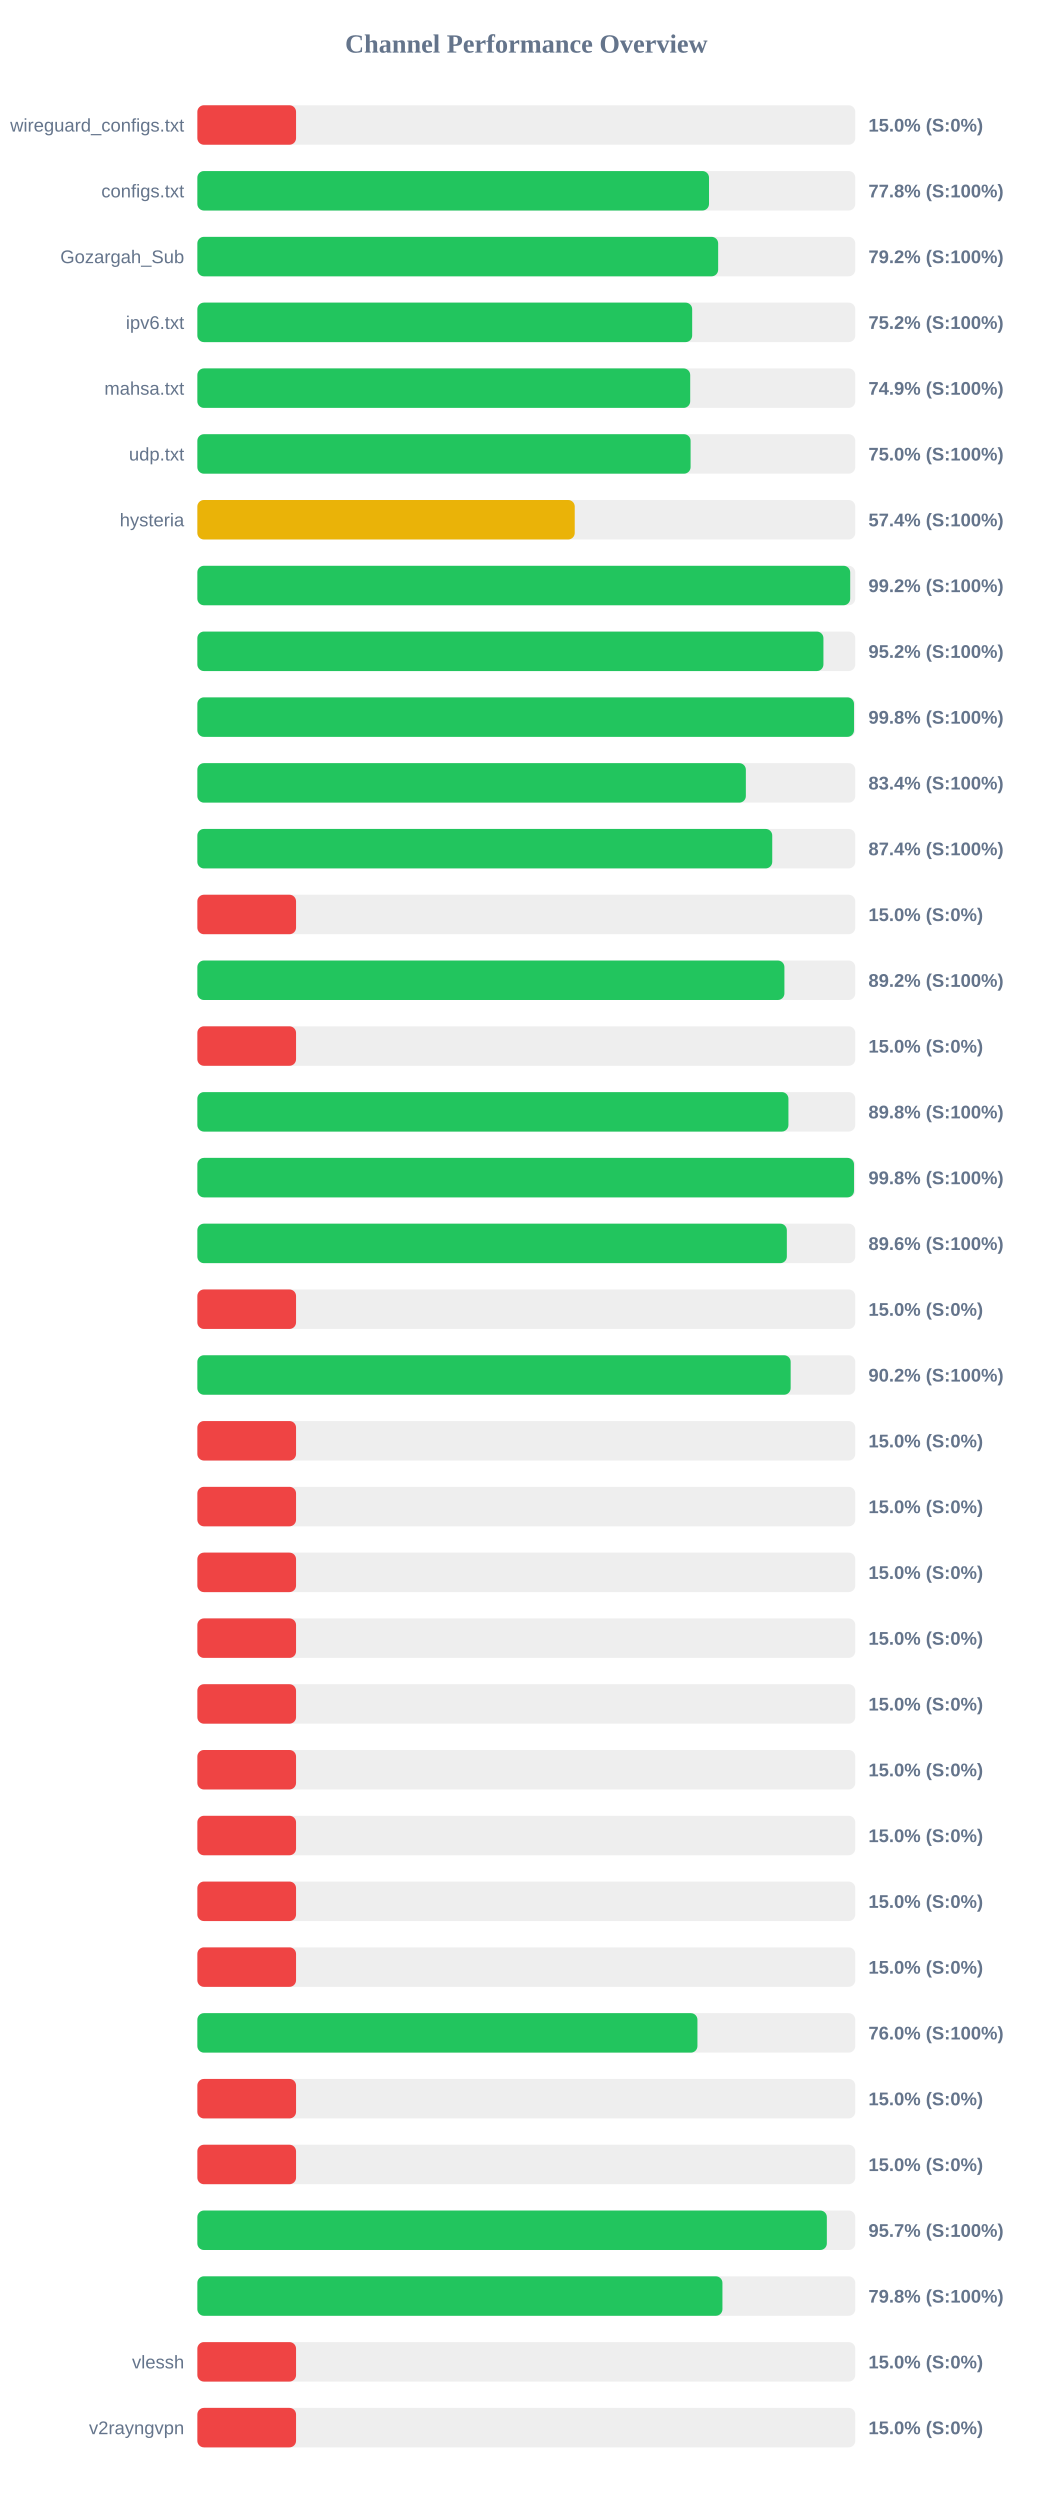
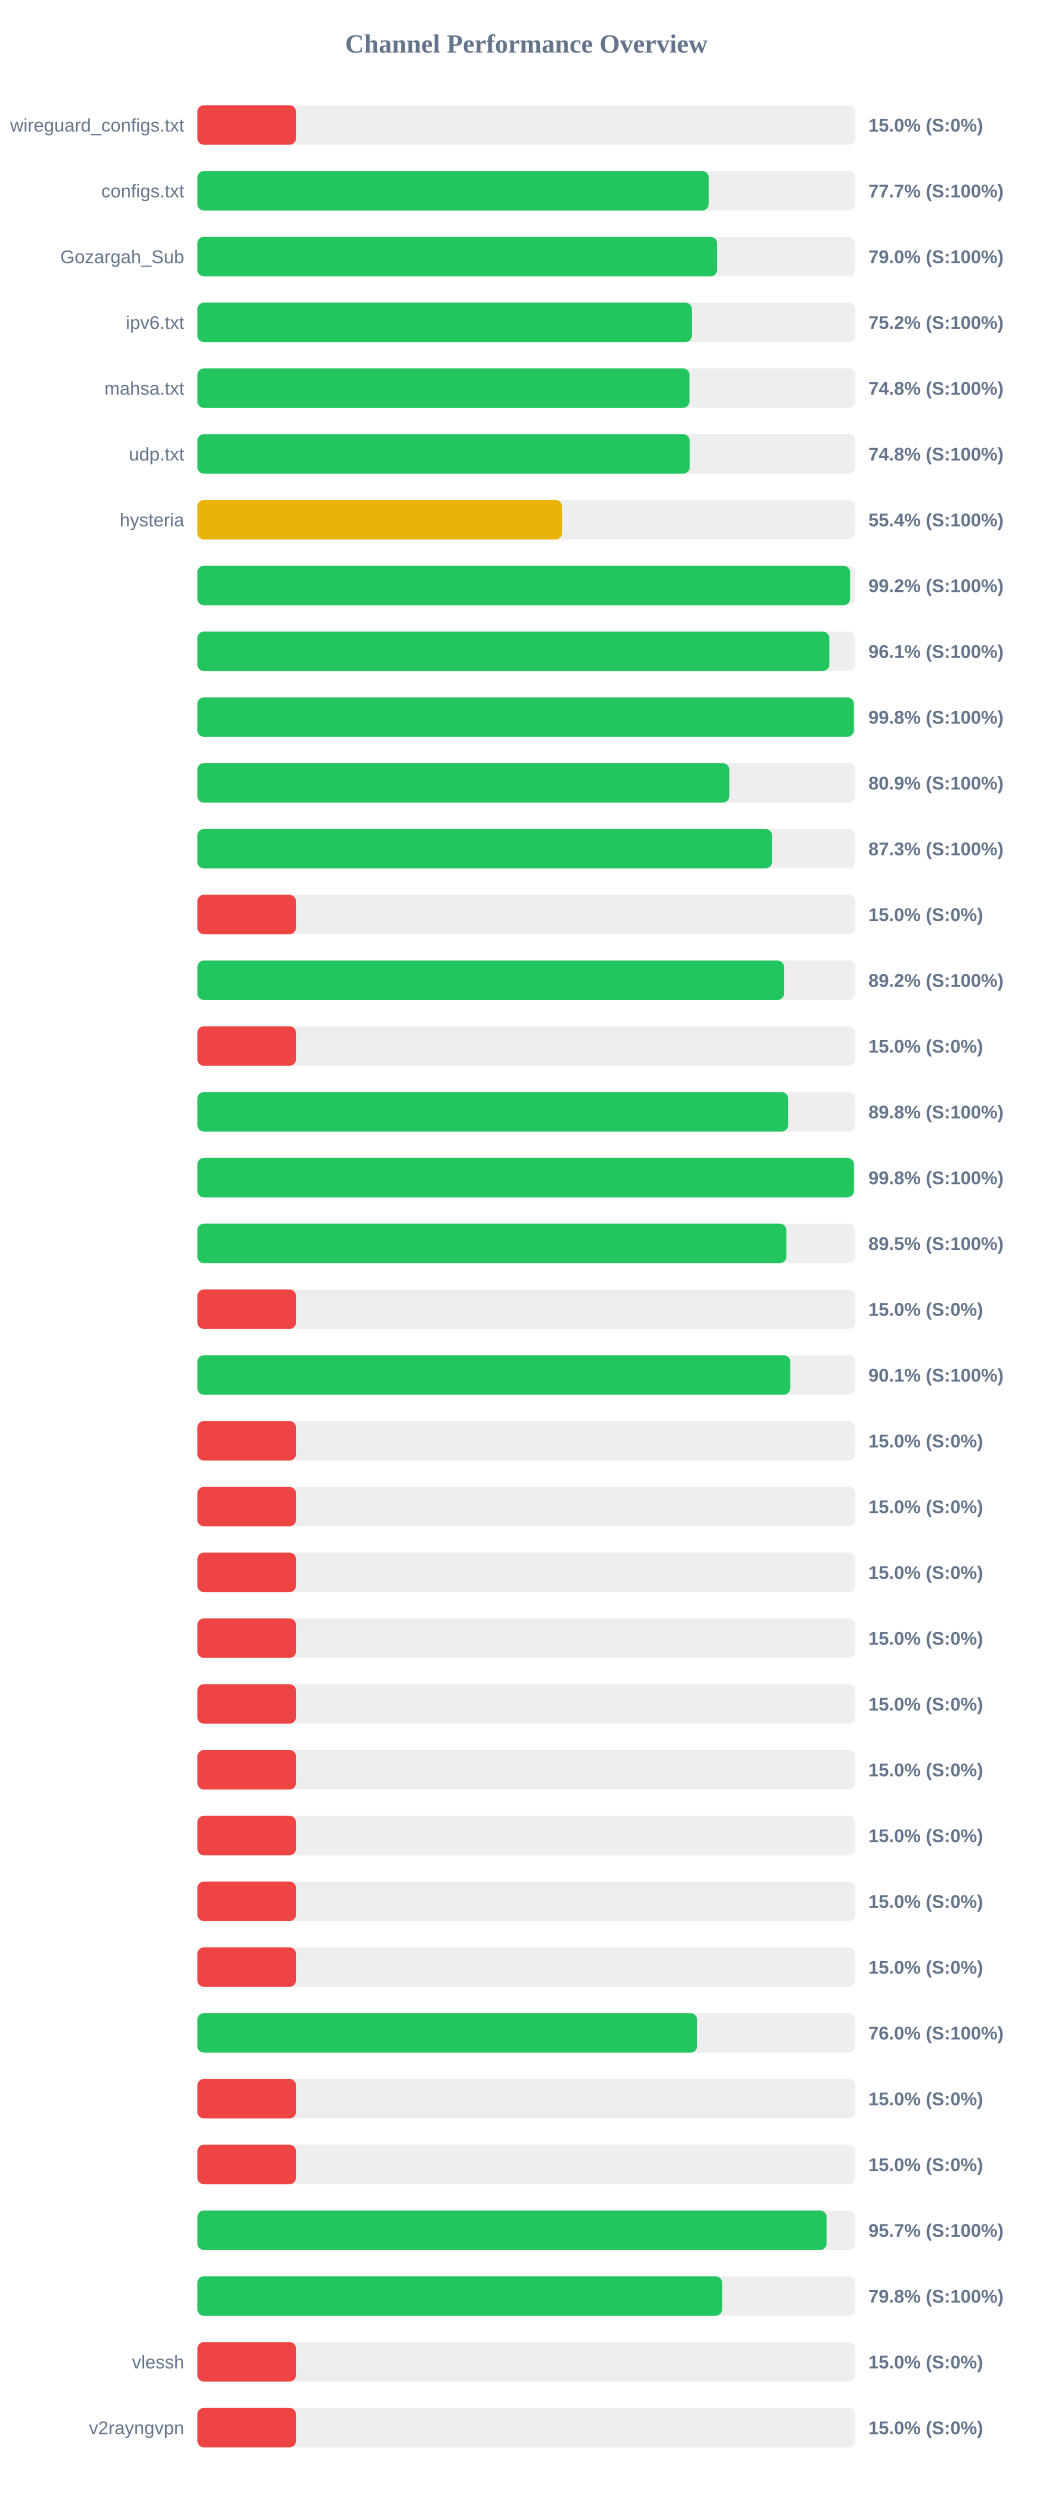
<svg xmlns="http://www.w3.org/2000/svg" width="800" height="1900" version="1.1">
  <style>
        .row { font: 14px Arial; fill: #64748b; }
        .score { font: bold 14px Arial; fill: #64748b; }
    </style>
  <text x="400" y="40" text-anchor="middle" font-size="20px" font-weight="bold" fill="#64748b">Channel Performance Overview</text>
  <rect x="150" y="80" width="500" height="30" fill="#eee" rx="5" />
  <rect x="150" y="80" width="75.0" height="30" fill="#ef4444" rx="5" />
  <text x="140" y="100" text-anchor="end" class="row">wireguard_configs.txt</text>
  <text x="660" y="100" text-anchor="start" class="score">15.0% (S:0%)</text>
  <rect x="150" y="130" width="500" height="30" fill="#eee" rx="5" />
-   <rect x="150" y="130" width="388.85" height="30" fill="#22c55e" rx="5" />
+   <rect x="150" y="130" width="388.65" height="30" fill="#22c55e" rx="5" />
  <text x="140" y="150" text-anchor="end" class="row">configs.txt</text>
-   <text x="660" y="150" text-anchor="start" class="score">77.8% (S:100%)</text>
+   <text x="660" y="150" text-anchor="start" class="score">77.7% (S:100%)</text>
  <rect x="150" y="180" width="500" height="30" fill="#eee" rx="5" />
-   <rect x="150" y="180" width="395.8" height="30" fill="#22c55e" rx="5" />
+   <rect x="150" y="180" width="395.0" height="30" fill="#22c55e" rx="5" />
  <text x="140" y="200" text-anchor="end" class="row">Gozargah_Sub</text>
-   <text x="660" y="200" text-anchor="start" class="score">79.2% (S:100%)</text>
+   <text x="660" y="200" text-anchor="start" class="score">79.0% (S:100%)</text>
  <rect x="150" y="230" width="500" height="30" fill="#eee" rx="5" />
-   <rect x="150" y="230" width="376.05" height="30" fill="#22c55e" rx="5" />
+   <rect x="150" y="230" width="375.85" height="30" fill="#22c55e" rx="5" />
  <text x="140" y="250" text-anchor="end" class="row">ipv6.txt</text>
  <text x="660" y="250" text-anchor="start" class="score">75.2% (S:100%)</text>
  <rect x="150" y="280" width="500" height="30" fill="#eee" rx="5" />
-   <rect x="150" y="280" width="374.55" height="30" fill="#22c55e" rx="5" />
+   <rect x="150" y="280" width="374.05" height="30" fill="#22c55e" rx="5" />
  <text x="140" y="300" text-anchor="end" class="row">mahsa.txt</text>
-   <text x="660" y="300" text-anchor="start" class="score">74.9% (S:100%)</text>
+   <text x="660" y="300" text-anchor="start" class="score">74.8% (S:100%)</text>
  <rect x="150" y="330" width="500" height="30" fill="#eee" rx="5" />
-   <rect x="150" y="330" width="374.85" height="30" fill="#22c55e" rx="5" />
+   <rect x="150" y="330" width="374.2" height="30" fill="#22c55e" rx="5" />
  <text x="140" y="350" text-anchor="end" class="row">udp.txt</text>
-   <text x="660" y="350" text-anchor="start" class="score">75.0% (S:100%)</text>
+   <text x="660" y="350" text-anchor="start" class="score">74.8% (S:100%)</text>
  <rect x="150" y="380" width="500" height="30" fill="#eee" rx="5" />
-   <rect x="150" y="380" width="286.8" height="30" fill="#eab308" rx="5" />
+   <rect x="150" y="380" width="277.2" height="30" fill="#eab308" rx="5" />
  <text x="140" y="400" text-anchor="end" class="row">hysteria</text>
-   <text x="660" y="400" text-anchor="start" class="score">57.4% (S:100%)</text>
+   <text x="660" y="400" text-anchor="start" class="score">55.4% (S:100%)</text>
  <rect x="150" y="430" width="500" height="30" fill="#eee" rx="5" />
-   <rect x="150" y="430" width="496.15" height="30" fill="#22c55e" rx="5" />
+   <rect x="150" y="430" width="496.1" height="30" fill="#22c55e" rx="5" />
  <text x="140" y="450" text-anchor="end" class="row" />
  <text x="660" y="450" text-anchor="start" class="score">99.2% (S:100%)</text>
  <rect x="150" y="480" width="500" height="30" fill="#eee" rx="5" />
-   <rect x="150" y="480" width="475.8" height="30" fill="#22c55e" rx="5" />
+   <rect x="150" y="480" width="480.3" height="30" fill="#22c55e" rx="5" />
  <text x="140" y="500" text-anchor="end" class="row" />
-   <text x="660" y="500" text-anchor="start" class="score">95.2% (S:100%)</text>
+   <text x="660" y="500" text-anchor="start" class="score">96.1% (S:100%)</text>
  <rect x="150" y="530" width="500" height="30" fill="#eee" rx="5" />
-   <rect x="150" y="530" width="499.05" height="30" fill="#22c55e" rx="5" />
+   <rect x="150" y="530" width="498.9" height="30" fill="#22c55e" rx="5" />
  <text x="140" y="550" text-anchor="end" class="row" />
  <text x="660" y="550" text-anchor="start" class="score">99.8% (S:100%)</text>
  <rect x="150" y="580" width="500" height="30" fill="#eee" rx="5" />
-   <rect x="150" y="580" width="416.85" height="30" fill="#22c55e" rx="5" />
+   <rect x="150" y="580" width="404.3" height="30" fill="#22c55e" rx="5" />
  <text x="140" y="600" text-anchor="end" class="row" />
-   <text x="660" y="600" text-anchor="start" class="score">83.4% (S:100%)</text>
+   <text x="660" y="600" text-anchor="start" class="score">80.9% (S:100%)</text>
  <rect x="150" y="630" width="500" height="30" fill="#eee" rx="5" />
-   <rect x="150" y="630" width="436.9" height="30" fill="#22c55e" rx="5" />
+   <rect x="150" y="630" width="436.75" height="30" fill="#22c55e" rx="5" />
  <text x="140" y="650" text-anchor="end" class="row" />
-   <text x="660" y="650" text-anchor="start" class="score">87.4% (S:100%)</text>
+   <text x="660" y="650" text-anchor="start" class="score">87.3% (S:100%)</text>
  <rect x="150" y="680" width="500" height="30" fill="#eee" rx="5" />
  <rect x="150" y="680" width="75.0" height="30" fill="#ef4444" rx="5" />
  <text x="140" y="700" text-anchor="end" class="row" />
  <text x="660" y="700" text-anchor="start" class="score">15.0% (S:0%)</text>
  <rect x="150" y="730" width="500" height="30" fill="#eee" rx="5" />
-   <rect x="150" y="730" width="446.15" height="30" fill="#22c55e" rx="5" />
+   <rect x="150" y="730" width="445.9" height="30" fill="#22c55e" rx="5" />
  <text x="140" y="750" text-anchor="end" class="row" />
  <text x="660" y="750" text-anchor="start" class="score">89.2% (S:100%)</text>
  <rect x="150" y="780" width="500" height="30" fill="#eee" rx="5" />
  <rect x="150" y="780" width="75.0" height="30" fill="#ef4444" rx="5" />
  <text x="140" y="800" text-anchor="end" class="row" />
  <text x="660" y="800" text-anchor="start" class="score">15.0% (S:0%)</text>
  <rect x="150" y="830" width="500" height="30" fill="#eee" rx="5" />
-   <rect x="150" y="830" width="449.2" height="30" fill="#22c55e" rx="5" />
+   <rect x="150" y="830" width="449.0" height="30" fill="#22c55e" rx="5" />
  <text x="140" y="850" text-anchor="end" class="row" />
  <text x="660" y="850" text-anchor="start" class="score">89.8% (S:100%)</text>
  <rect x="150" y="880" width="500" height="30" fill="#eee" rx="5" />
-   <rect x="150" y="880" width="499.05" height="30" fill="#22c55e" rx="5" />
+   <rect x="150" y="880" width="498.95" height="30" fill="#22c55e" rx="5" />
  <text x="140" y="900" text-anchor="end" class="row" />
  <text x="660" y="900" text-anchor="start" class="score">99.8% (S:100%)</text>
  <rect x="150" y="930" width="500" height="30" fill="#eee" rx="5" />
-   <rect x="150" y="930" width="448.0" height="30" fill="#22c55e" rx="5" />
+   <rect x="150" y="930" width="447.65" height="30" fill="#22c55e" rx="5" />
  <text x="140" y="950" text-anchor="end" class="row" />
-   <text x="660" y="950" text-anchor="start" class="score">89.6% (S:100%)</text>
+   <text x="660" y="950" text-anchor="start" class="score">89.5% (S:100%)</text>
  <rect x="150" y="980" width="500" height="30" fill="#eee" rx="5" />
  <rect x="150" y="980" width="75.0" height="30" fill="#ef4444" rx="5" />
  <text x="140" y="1000" text-anchor="end" class="row" />
  <text x="660" y="1000" text-anchor="start" class="score">15.0% (S:0%)</text>
  <rect x="150" y="1030" width="500" height="30" fill="#eee" rx="5" />
-   <rect x="150" y="1030" width="450.9" height="30" fill="#22c55e" rx="5" />
+   <rect x="150" y="1030" width="450.6" height="30" fill="#22c55e" rx="5" />
  <text x="140" y="1050" text-anchor="end" class="row" />
-   <text x="660" y="1050" text-anchor="start" class="score">90.2% (S:100%)</text>
+   <text x="660" y="1050" text-anchor="start" class="score">90.1% (S:100%)</text>
  <rect x="150" y="1080" width="500" height="30" fill="#eee" rx="5" />
  <rect x="150" y="1080" width="75.0" height="30" fill="#ef4444" rx="5" />
  <text x="140" y="1100" text-anchor="end" class="row" />
  <text x="660" y="1100" text-anchor="start" class="score">15.0% (S:0%)</text>
  <rect x="150" y="1130" width="500" height="30" fill="#eee" rx="5" />
  <rect x="150" y="1130" width="75.0" height="30" fill="#ef4444" rx="5" />
  <text x="140" y="1150" text-anchor="end" class="row" />
  <text x="660" y="1150" text-anchor="start" class="score">15.0% (S:0%)</text>
  <rect x="150" y="1180" width="500" height="30" fill="#eee" rx="5" />
  <rect x="150" y="1180" width="75.0" height="30" fill="#ef4444" rx="5" />
  <text x="140" y="1200" text-anchor="end" class="row" />
  <text x="660" y="1200" text-anchor="start" class="score">15.0% (S:0%)</text>
  <rect x="150" y="1230" width="500" height="30" fill="#eee" rx="5" />
  <rect x="150" y="1230" width="75.0" height="30" fill="#ef4444" rx="5" />
  <text x="140" y="1250" text-anchor="end" class="row" />
  <text x="660" y="1250" text-anchor="start" class="score">15.0% (S:0%)</text>
  <rect x="150" y="1280" width="500" height="30" fill="#eee" rx="5" />
  <rect x="150" y="1280" width="75.0" height="30" fill="#ef4444" rx="5" />
  <text x="140" y="1300" text-anchor="end" class="row" />
  <text x="660" y="1300" text-anchor="start" class="score">15.0% (S:0%)</text>
  <rect x="150" y="1330" width="500" height="30" fill="#eee" rx="5" />
  <rect x="150" y="1330" width="75.0" height="30" fill="#ef4444" rx="5" />
  <text x="140" y="1350" text-anchor="end" class="row" />
  <text x="660" y="1350" text-anchor="start" class="score">15.0% (S:0%)</text>
  <rect x="150" y="1380" width="500" height="30" fill="#eee" rx="5" />
  <rect x="150" y="1380" width="75.0" height="30" fill="#ef4444" rx="5" />
  <text x="140" y="1400" text-anchor="end" class="row" />
  <text x="660" y="1400" text-anchor="start" class="score">15.0% (S:0%)</text>
  <rect x="150" y="1430" width="500" height="30" fill="#eee" rx="5" />
  <rect x="150" y="1430" width="75.0" height="30" fill="#ef4444" rx="5" />
  <text x="140" y="1450" text-anchor="end" class="row" />
  <text x="660" y="1450" text-anchor="start" class="score">15.0% (S:0%)</text>
  <rect x="150" y="1480" width="500" height="30" fill="#eee" rx="5" />
  <rect x="150" y="1480" width="75.0" height="30" fill="#ef4444" rx="5" />
  <text x="140" y="1500" text-anchor="end" class="row" />
  <text x="660" y="1500" text-anchor="start" class="score">15.0% (S:0%)</text>
  <rect x="150" y="1530" width="500" height="30" fill="#eee" rx="5" />
-   <rect x="150" y="1530" width="380.05" height="30" fill="#22c55e" rx="5" />
+   <rect x="150" y="1530" width="379.8" height="30" fill="#22c55e" rx="5" />
  <text x="140" y="1550" text-anchor="end" class="row" />
  <text x="660" y="1550" text-anchor="start" class="score">76.0% (S:100%)</text>
  <rect x="150" y="1580" width="500" height="30" fill="#eee" rx="5" />
  <rect x="150" y="1580" width="75.0" height="30" fill="#ef4444" rx="5" />
  <text x="140" y="1600" text-anchor="end" class="row" />
  <text x="660" y="1600" text-anchor="start" class="score">15.0% (S:0%)</text>
  <rect x="150" y="1630" width="500" height="30" fill="#eee" rx="5" />
  <rect x="150" y="1630" width="75.0" height="30" fill="#ef4444" rx="5" />
  <text x="140" y="1650" text-anchor="end" class="row" />
  <text x="660" y="1650" text-anchor="start" class="score">15.0% (S:0%)</text>
  <rect x="150" y="1680" width="500" height="30" fill="#eee" rx="5" />
-   <rect x="150" y="1680" width="478.4" height="30" fill="#22c55e" rx="5" />
+   <rect x="150" y="1680" width="478.25" height="30" fill="#22c55e" rx="5" />
  <text x="140" y="1700" text-anchor="end" class="row" />
  <text x="660" y="1700" text-anchor="start" class="score">95.7% (S:100%)</text>
  <rect x="150" y="1730" width="500" height="30" fill="#eee" rx="5" />
-   <rect x="150" y="1730" width="399.05" height="30" fill="#22c55e" rx="5" />
+   <rect x="150" y="1730" width="398.85" height="30" fill="#22c55e" rx="5" />
  <text x="140" y="1750" text-anchor="end" class="row" />
  <text x="660" y="1750" text-anchor="start" class="score">79.8% (S:100%)</text>
  <rect x="150" y="1780" width="500" height="30" fill="#eee" rx="5" />
  <rect x="150" y="1780" width="75.0" height="30" fill="#ef4444" rx="5" />
  <text x="140" y="1800" text-anchor="end" class="row">vlessh</text>
  <text x="660" y="1800" text-anchor="start" class="score">15.0% (S:0%)</text>
  <rect x="150" y="1830" width="500" height="30" fill="#eee" rx="5" />
  <rect x="150" y="1830" width="75.0" height="30" fill="#ef4444" rx="5" />
  <text x="140" y="1850" text-anchor="end" class="row">v2rayngvpn</text>
  <text x="660" y="1850" text-anchor="start" class="score">15.0% (S:0%)</text>
</svg>
